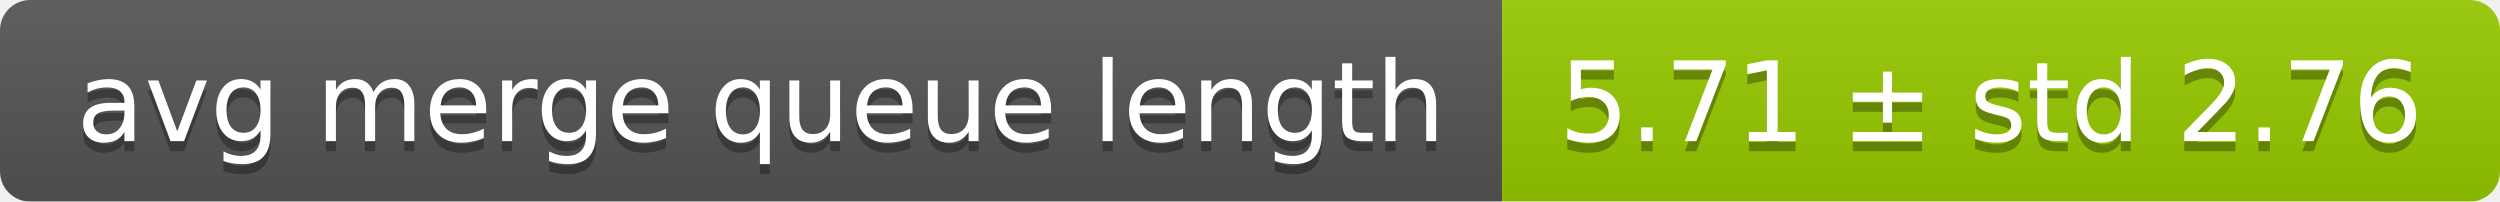
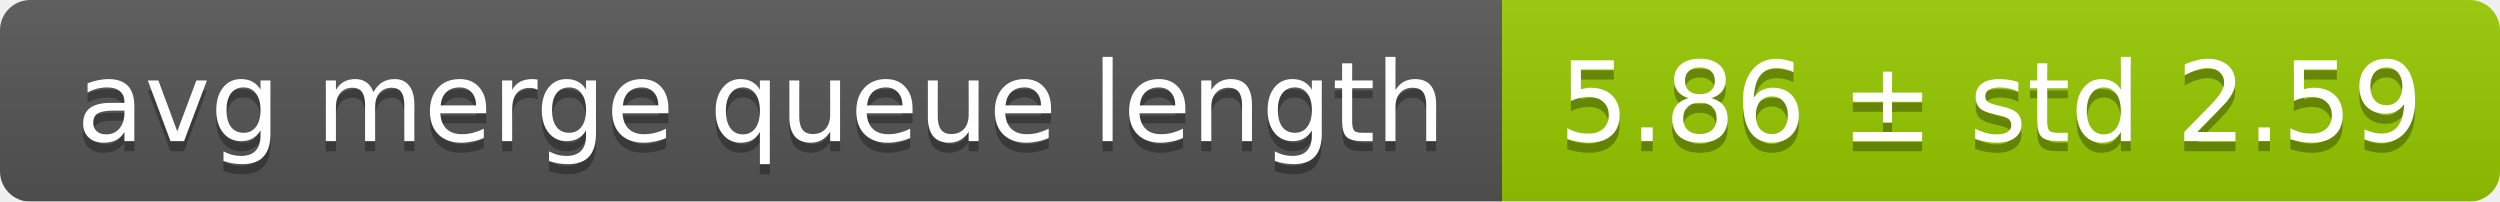
<svg xmlns="http://www.w3.org/2000/svg" width="248" height="20">
  <linearGradient id="smooth" x2="0" y2="100%">
    <stop offset="0" stop-color="#bbb" stop-opacity=".1" />
    <stop offset="1" stop-opacity=".1" />
  </linearGradient>
  <mask id="round">
    <rect width="248" height="20" rx="3" fill="#fff" />
  </mask>
  <g mask="url(#round)">
    <rect width="149" height="20" fill="#555" />
    <rect x="149" width="99" height="20" fill="#97ca00" />
    <rect width="248" height="20" fill="url(#smooth)" />
  </g>
  <g fill="#fff" text-anchor="middle" font-family="DejaVu Sans,Verdana,Geneva,sans-serif" font-size="11">
    <text x="75.5" y="15" fill="#010101" fill-opacity=".3">avg merge queue length</text>
    <text x="75.5" y="14">avg merge queue length</text>
-     <text x="197.5" y="15" fill="#010101" fill-opacity=".3">5.71 ± std 2.76</text>
-     <text x="197.5" y="14">5.71 ± std 2.76</text>
+     <text x="197.5" y="15" fill="#010101" fill-opacity=".3">5.86 ± std 2.59</text>
+     <text x="197.5" y="14">5.86 ± std 2.59</text>
  </g>
</svg>
